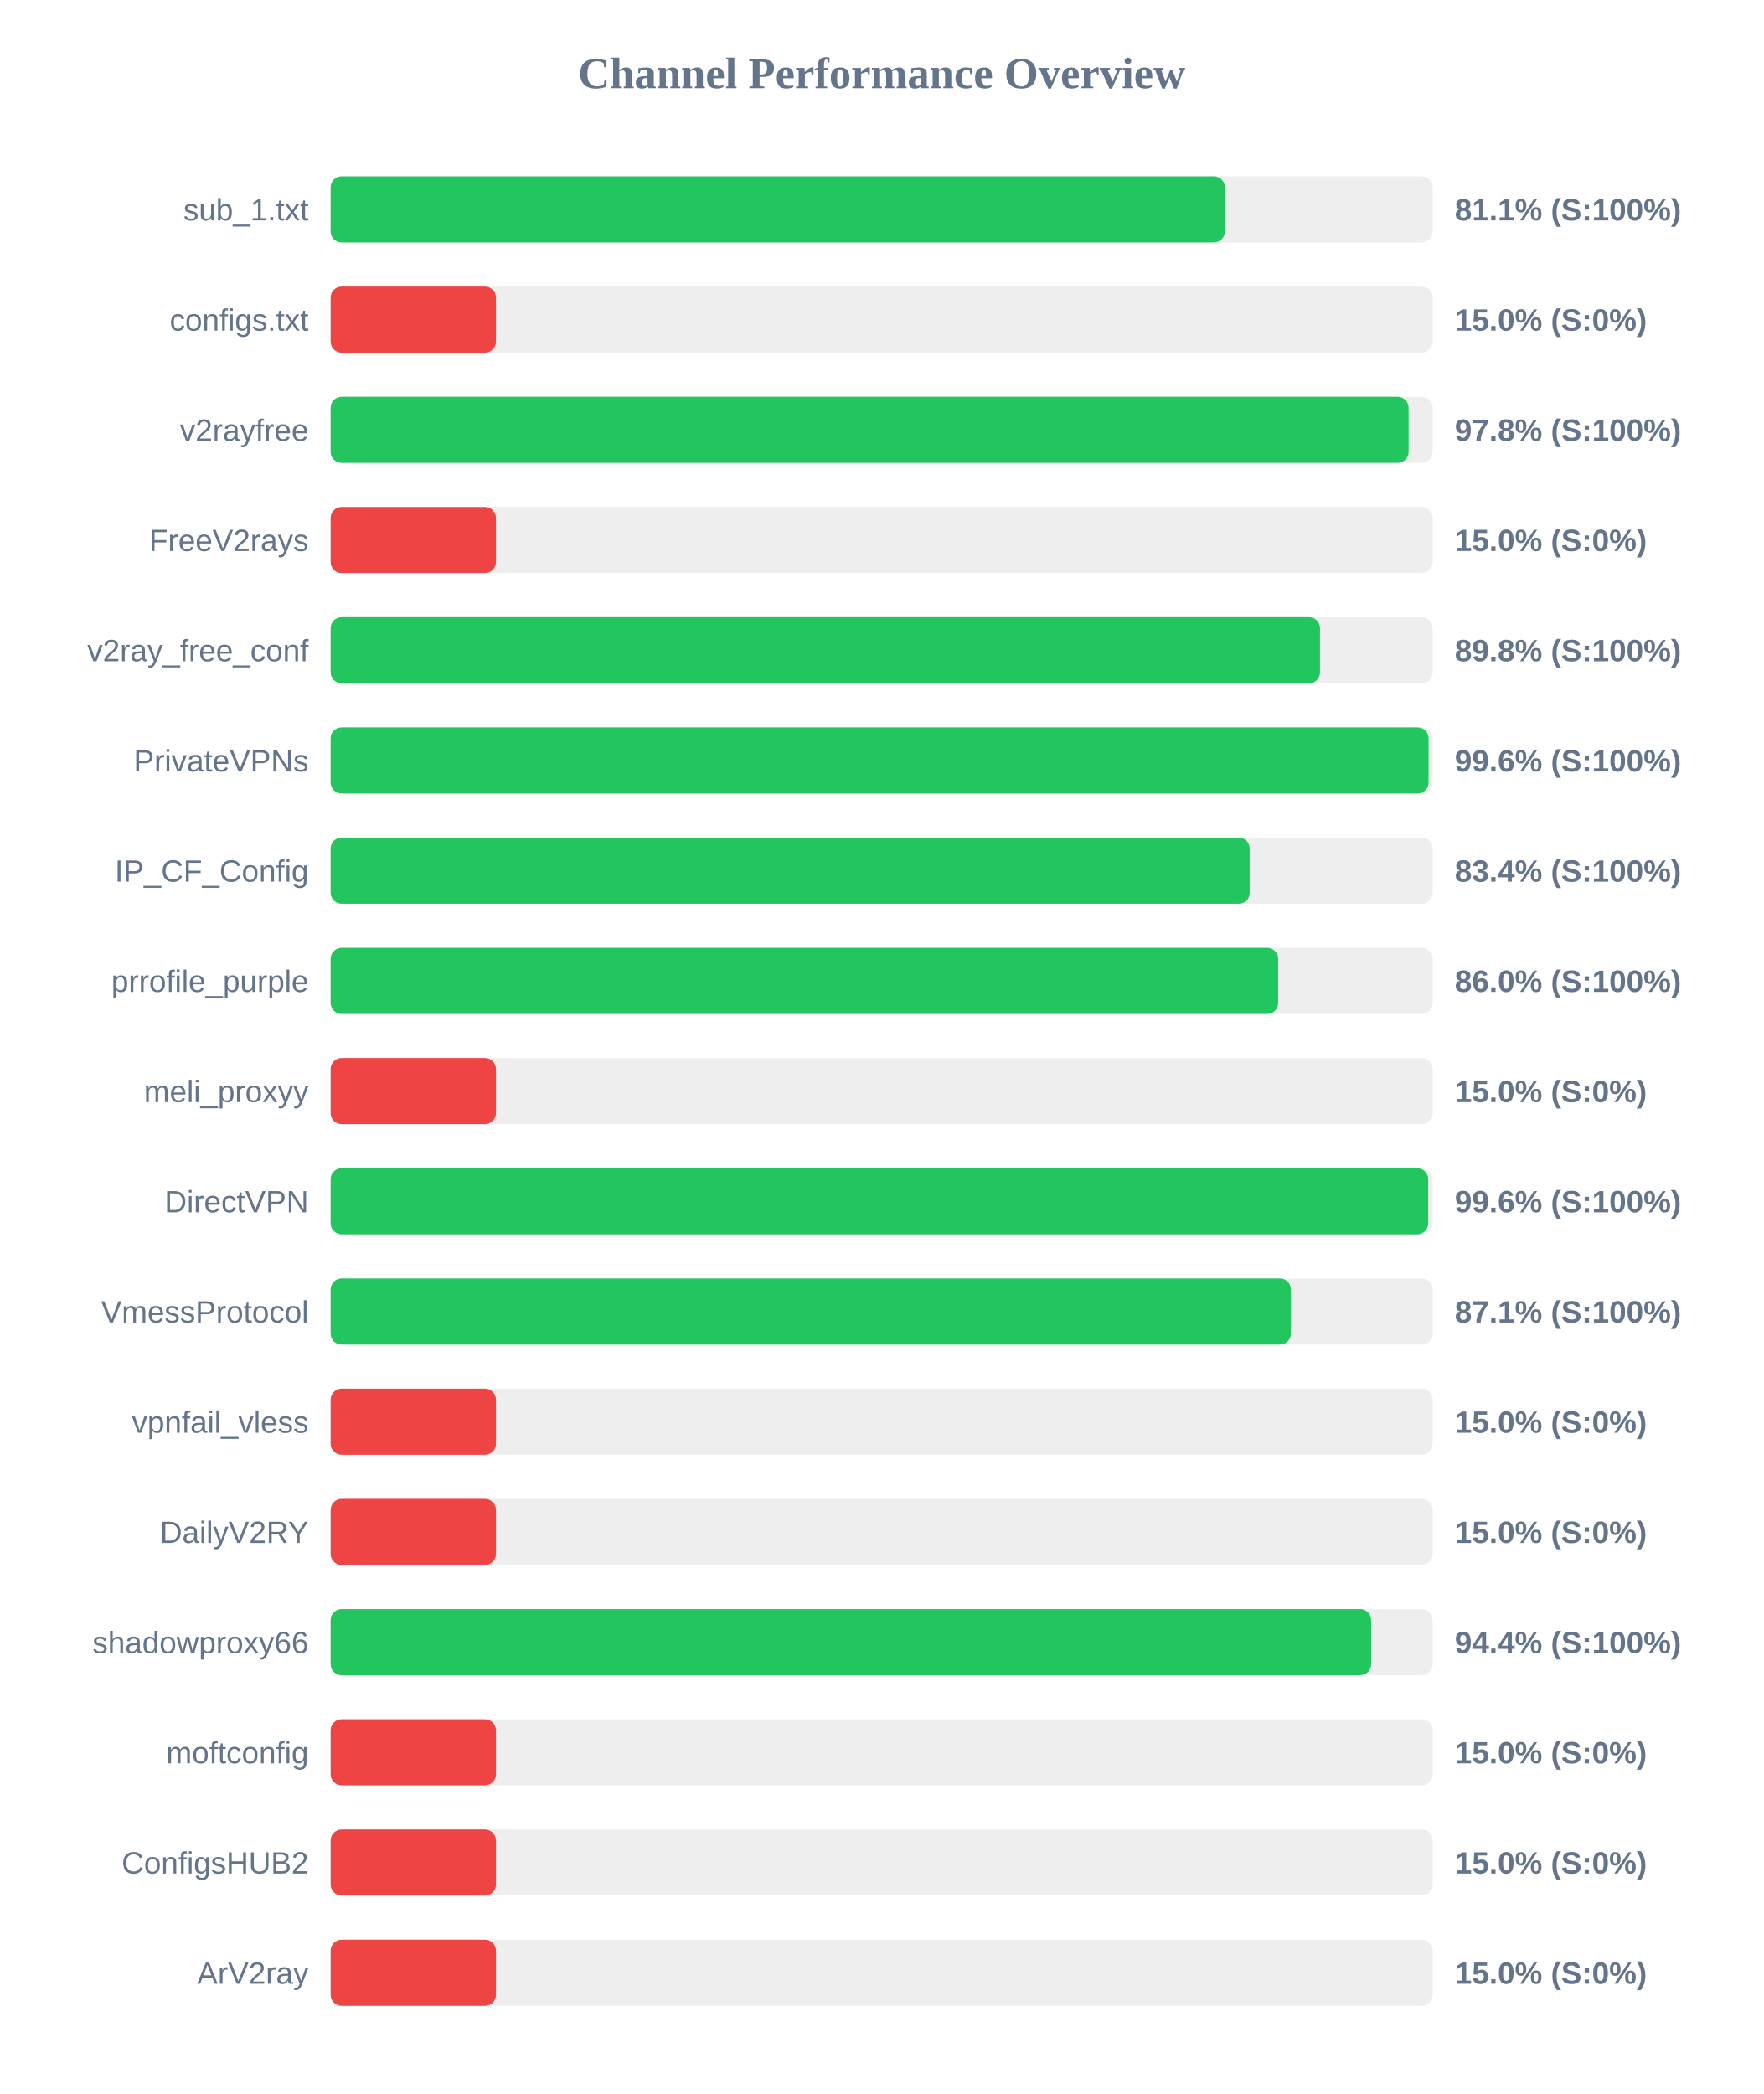
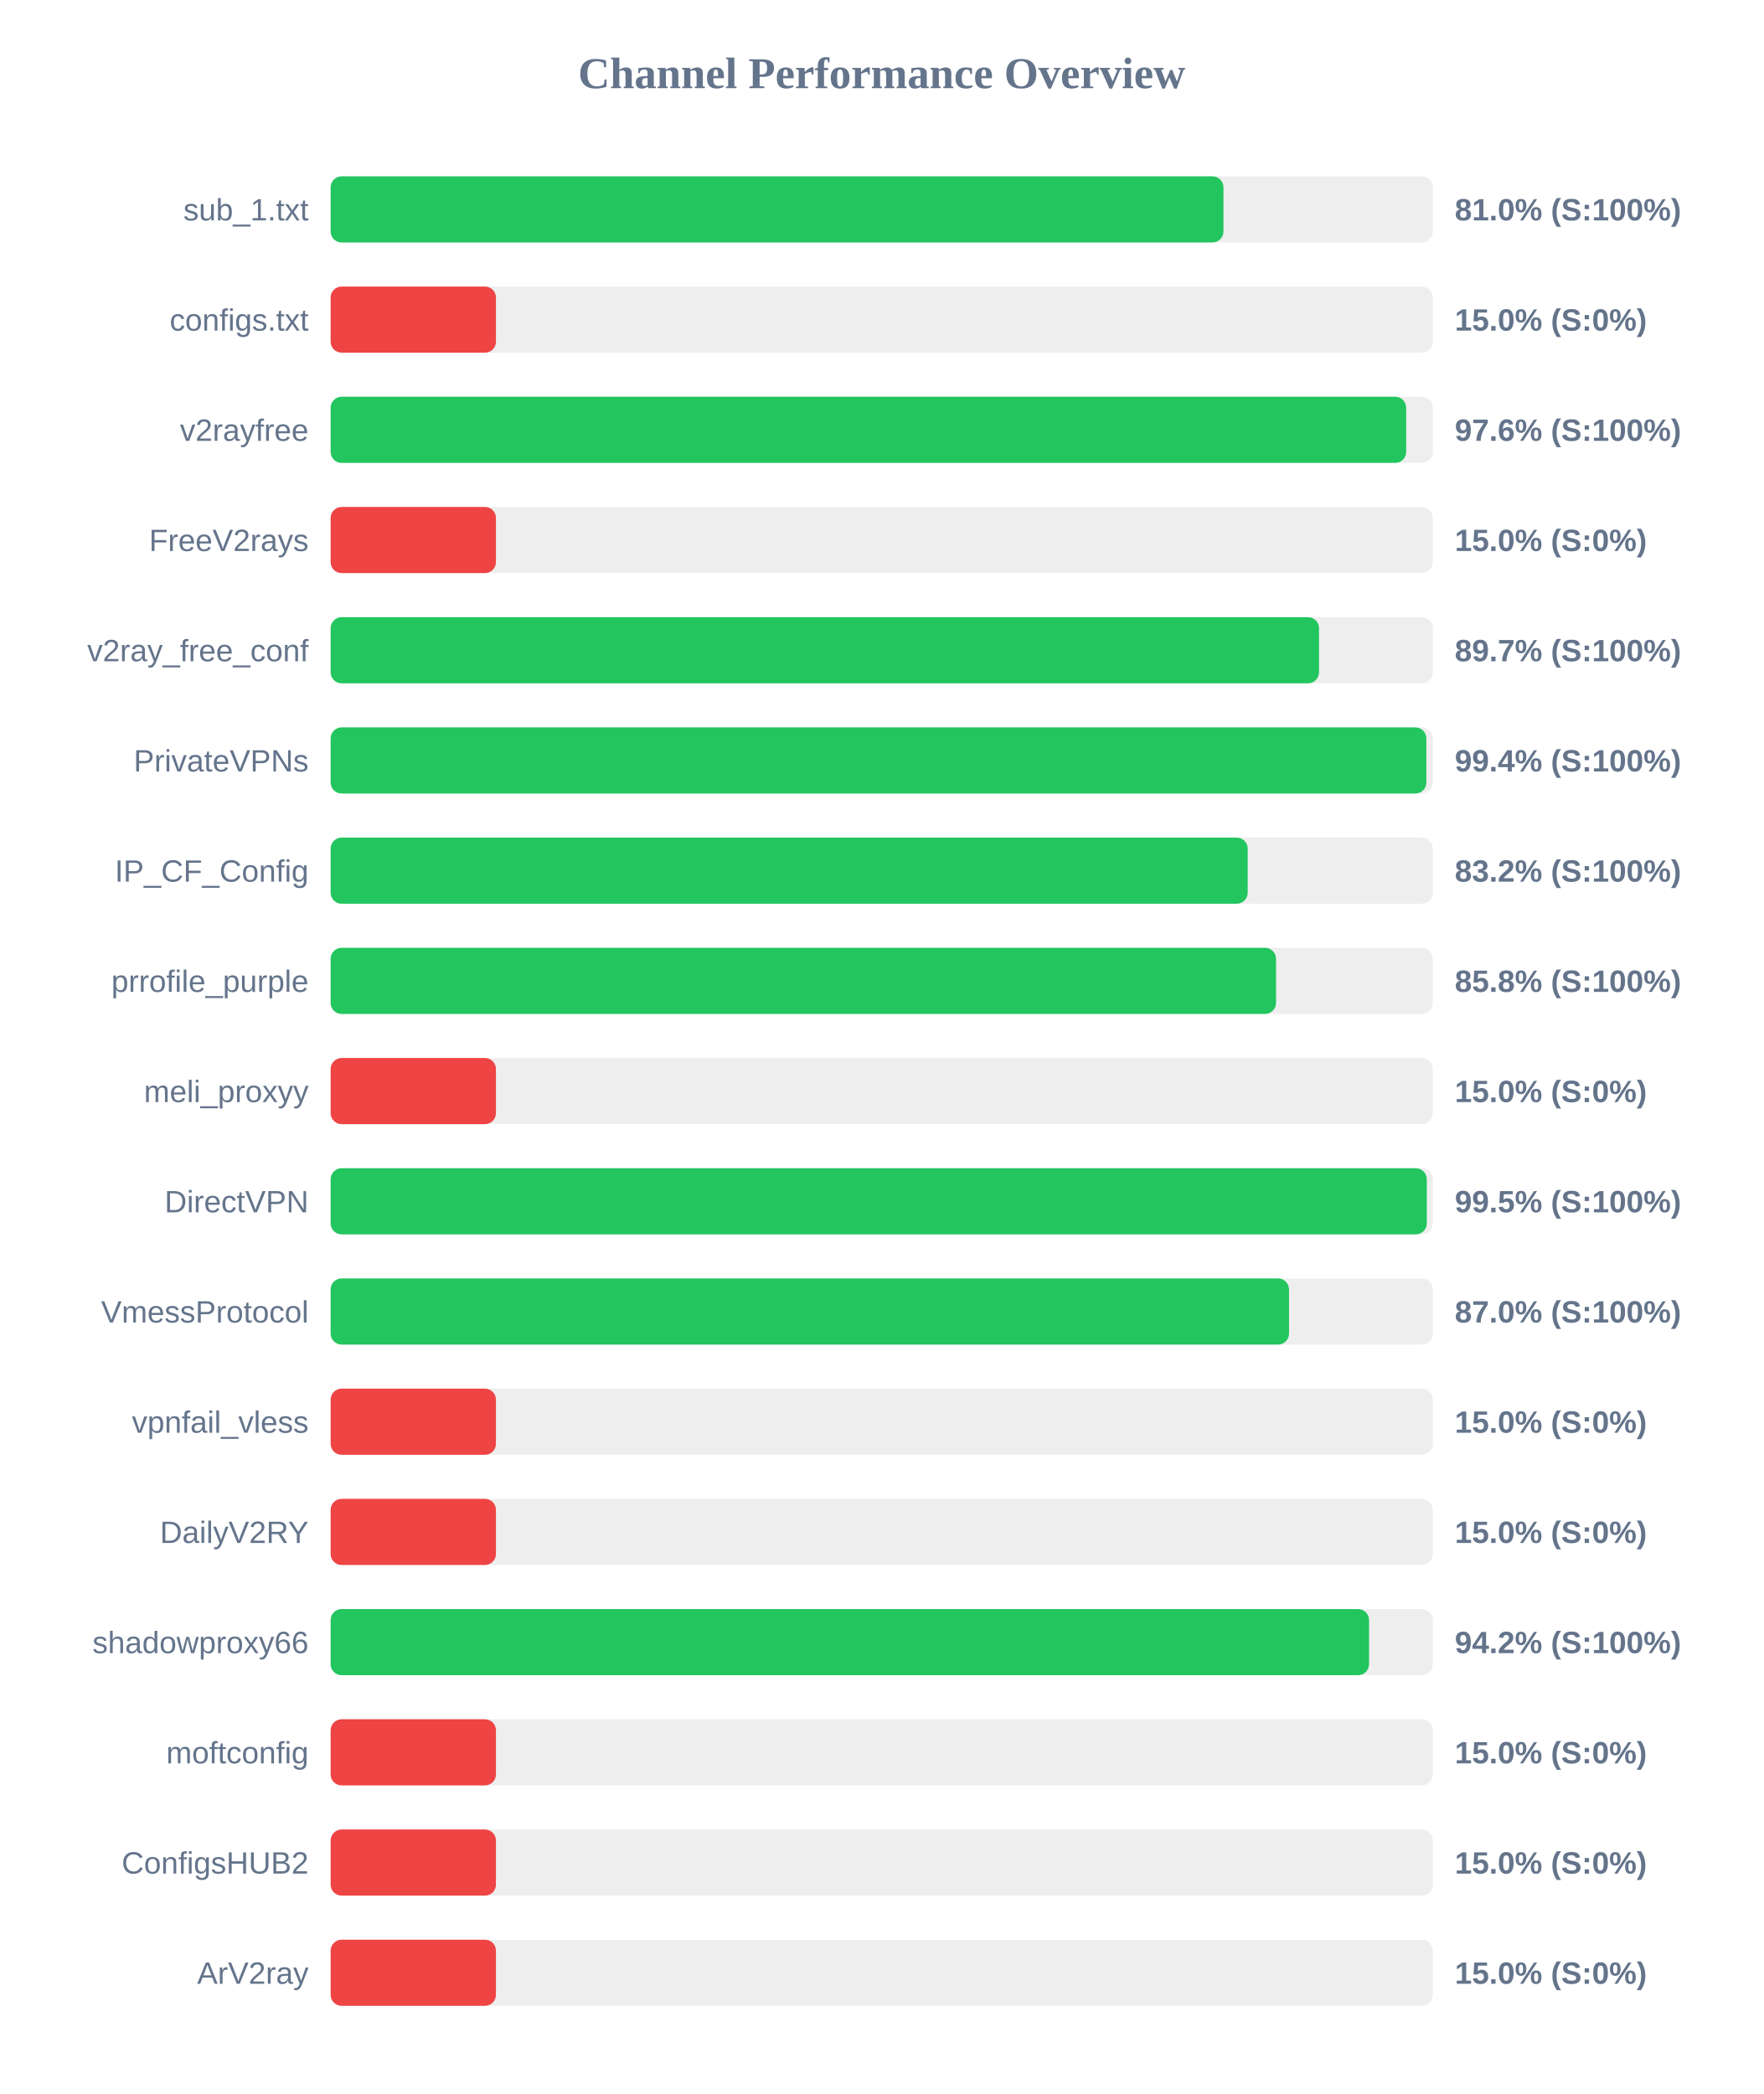
<svg xmlns="http://www.w3.org/2000/svg" width="800" height="950" version="1.1">
  <style>
        .row { font: 14px Arial; fill: #64748b; }
        .score { font: bold 14px Arial; fill: #64748b; }
    </style>
  <text x="400" y="40" text-anchor="middle" font-size="20px" font-weight="bold" fill="#64748b">Channel Performance Overview</text>
  <rect x="150" y="80" width="500" height="30" fill="#eee" rx="5" />
-   <rect x="150" y="80" width="405.7" height="30" fill="#22c55e" rx="5" />
+   <rect x="150" y="80" width="405.05" height="30" fill="#22c55e" rx="5" />
  <text x="140" y="100" text-anchor="end" class="row">sub_1.txt</text>
-   <text x="660" y="100" text-anchor="start" class="score">81.1% (S:100%)</text>
+   <text x="660" y="100" text-anchor="start" class="score">81.0% (S:100%)</text>
  <rect x="150" y="130" width="500" height="30" fill="#eee" rx="5" />
  <rect x="150" y="130" width="75.0" height="30" fill="#ef4444" rx="5" />
  <text x="140" y="150" text-anchor="end" class="row">configs.txt</text>
  <text x="660" y="150" text-anchor="start" class="score">15.0% (S:0%)</text>
  <rect x="150" y="180" width="500" height="30" fill="#eee" rx="5" />
-   <rect x="150" y="180" width="489.05" height="30" fill="#22c55e" rx="5" />
+   <rect x="150" y="180" width="487.95" height="30" fill="#22c55e" rx="5" />
  <text x="140" y="200" text-anchor="end" class="row">v2rayfree</text>
-   <text x="660" y="200" text-anchor="start" class="score">97.8% (S:100%)</text>
+   <text x="660" y="200" text-anchor="start" class="score">97.6% (S:100%)</text>
  <rect x="150" y="230" width="500" height="30" fill="#eee" rx="5" />
  <rect x="150" y="230" width="75.0" height="30" fill="#ef4444" rx="5" />
  <text x="140" y="250" text-anchor="end" class="row">FreeV2rays</text>
  <text x="660" y="250" text-anchor="start" class="score">15.0% (S:0%)</text>
  <rect x="150" y="280" width="500" height="30" fill="#eee" rx="5" />
-   <rect x="150" y="280" width="448.85" height="30" fill="#22c55e" rx="5" />
+   <rect x="150" y="280" width="448.4" height="30" fill="#22c55e" rx="5" />
  <text x="140" y="300" text-anchor="end" class="row">v2ray_free_conf</text>
-   <text x="660" y="300" text-anchor="start" class="score">89.8% (S:100%)</text>
+   <text x="660" y="300" text-anchor="start" class="score">89.7% (S:100%)</text>
  <rect x="150" y="330" width="500" height="30" fill="#eee" rx="5" />
-   <rect x="150" y="330" width="498.1" height="30" fill="#22c55e" rx="5" />
+   <rect x="150" y="330" width="497.1" height="30" fill="#22c55e" rx="5" />
  <text x="140" y="350" text-anchor="end" class="row">PrivateVPNs</text>
-   <text x="660" y="350" text-anchor="start" class="score">99.6% (S:100%)</text>
+   <text x="660" y="350" text-anchor="start" class="score">99.4% (S:100%)</text>
  <rect x="150" y="380" width="500" height="30" fill="#eee" rx="5" />
-   <rect x="150" y="380" width="416.95" height="30" fill="#22c55e" rx="5" />
+   <rect x="150" y="380" width="416.05" height="30" fill="#22c55e" rx="5" />
  <text x="140" y="400" text-anchor="end" class="row">IP_CF_Config</text>
-   <text x="660" y="400" text-anchor="start" class="score">83.4% (S:100%)</text>
+   <text x="660" y="400" text-anchor="start" class="score">83.2% (S:100%)</text>
  <rect x="150" y="430" width="500" height="30" fill="#eee" rx="5" />
-   <rect x="150" y="430" width="429.9" height="30" fill="#22c55e" rx="5" />
+   <rect x="150" y="430" width="428.9" height="30" fill="#22c55e" rx="5" />
  <text x="140" y="450" text-anchor="end" class="row">prrofile_purple</text>
-   <text x="660" y="450" text-anchor="start" class="score">86.0% (S:100%)</text>
+   <text x="660" y="450" text-anchor="start" class="score">85.8% (S:100%)</text>
  <rect x="150" y="480" width="500" height="30" fill="#eee" rx="5" />
  <rect x="150" y="480" width="75.0" height="30" fill="#ef4444" rx="5" />
  <text x="140" y="500" text-anchor="end" class="row">meli_proxyy</text>
  <text x="660" y="500" text-anchor="start" class="score">15.0% (S:0%)</text>
  <rect x="150" y="530" width="500" height="30" fill="#eee" rx="5" />
-   <rect x="150" y="530" width="497.95" height="30" fill="#22c55e" rx="5" />
+   <rect x="150" y="530" width="497.3" height="30" fill="#22c55e" rx="5" />
  <text x="140" y="550" text-anchor="end" class="row">DirectVPN</text>
-   <text x="660" y="550" text-anchor="start" class="score">99.6% (S:100%)</text>
+   <text x="660" y="550" text-anchor="start" class="score">99.5% (S:100%)</text>
  <rect x="150" y="580" width="500" height="30" fill="#eee" rx="5" />
-   <rect x="150" y="580" width="435.65" height="30" fill="#22c55e" rx="5" />
+   <rect x="150" y="580" width="434.8" height="30" fill="#22c55e" rx="5" />
  <text x="140" y="600" text-anchor="end" class="row">VmessProtocol</text>
-   <text x="660" y="600" text-anchor="start" class="score">87.1% (S:100%)</text>
+   <text x="660" y="600" text-anchor="start" class="score">87.0% (S:100%)</text>
  <rect x="150" y="630" width="500" height="30" fill="#eee" rx="5" />
  <rect x="150" y="630" width="75.0" height="30" fill="#ef4444" rx="5" />
  <text x="140" y="650" text-anchor="end" class="row">vpnfail_vless</text>
  <text x="660" y="650" text-anchor="start" class="score">15.0% (S:0%)</text>
  <rect x="150" y="680" width="500" height="30" fill="#eee" rx="5" />
  <rect x="150" y="680" width="75.0" height="30" fill="#ef4444" rx="5" />
  <text x="140" y="700" text-anchor="end" class="row">DailyV2RY</text>
  <text x="660" y="700" text-anchor="start" class="score">15.0% (S:0%)</text>
  <rect x="150" y="730" width="500" height="30" fill="#eee" rx="5" />
-   <rect x="150" y="730" width="472.05" height="30" fill="#22c55e" rx="5" />
+   <rect x="150" y="730" width="471.1" height="30" fill="#22c55e" rx="5" />
  <text x="140" y="750" text-anchor="end" class="row">shadowproxy66</text>
-   <text x="660" y="750" text-anchor="start" class="score">94.4% (S:100%)</text>
+   <text x="660" y="750" text-anchor="start" class="score">94.2% (S:100%)</text>
  <rect x="150" y="780" width="500" height="30" fill="#eee" rx="5" />
  <rect x="150" y="780" width="75.0" height="30" fill="#ef4444" rx="5" />
  <text x="140" y="800" text-anchor="end" class="row">moftconfig</text>
  <text x="660" y="800" text-anchor="start" class="score">15.0% (S:0%)</text>
  <rect x="150" y="830" width="500" height="30" fill="#eee" rx="5" />
  <rect x="150" y="830" width="75.0" height="30" fill="#ef4444" rx="5" />
  <text x="140" y="850" text-anchor="end" class="row">ConfigsHUB2</text>
  <text x="660" y="850" text-anchor="start" class="score">15.0% (S:0%)</text>
  <rect x="150" y="880" width="500" height="30" fill="#eee" rx="5" />
  <rect x="150" y="880" width="75.0" height="30" fill="#ef4444" rx="5" />
  <text x="140" y="900" text-anchor="end" class="row">ArV2ray</text>
  <text x="660" y="900" text-anchor="start" class="score">15.0% (S:0%)</text>
</svg>
